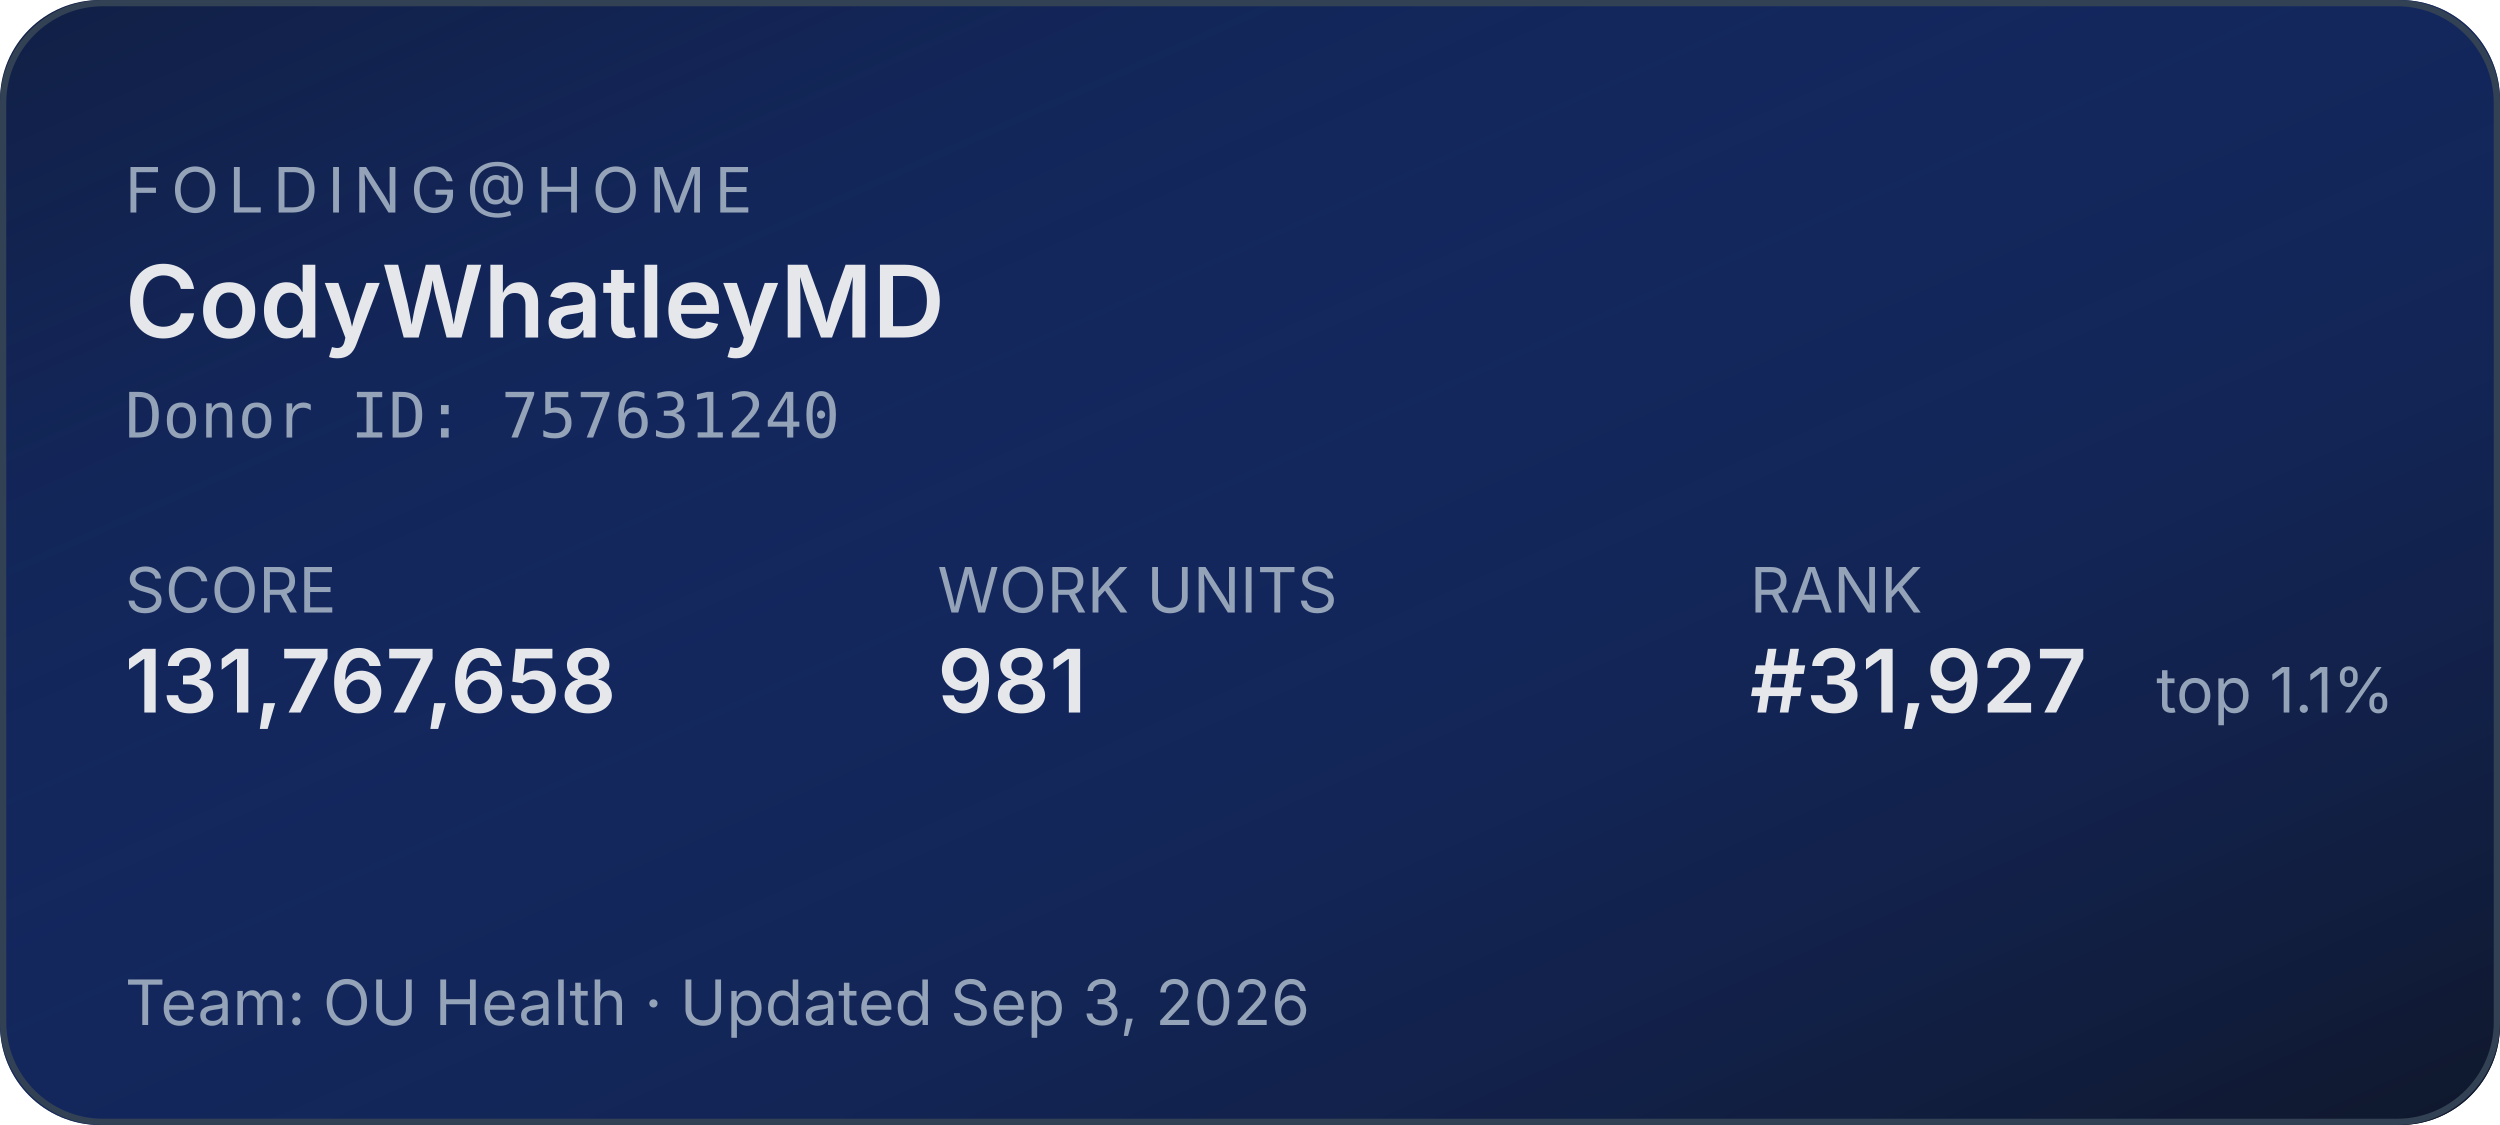
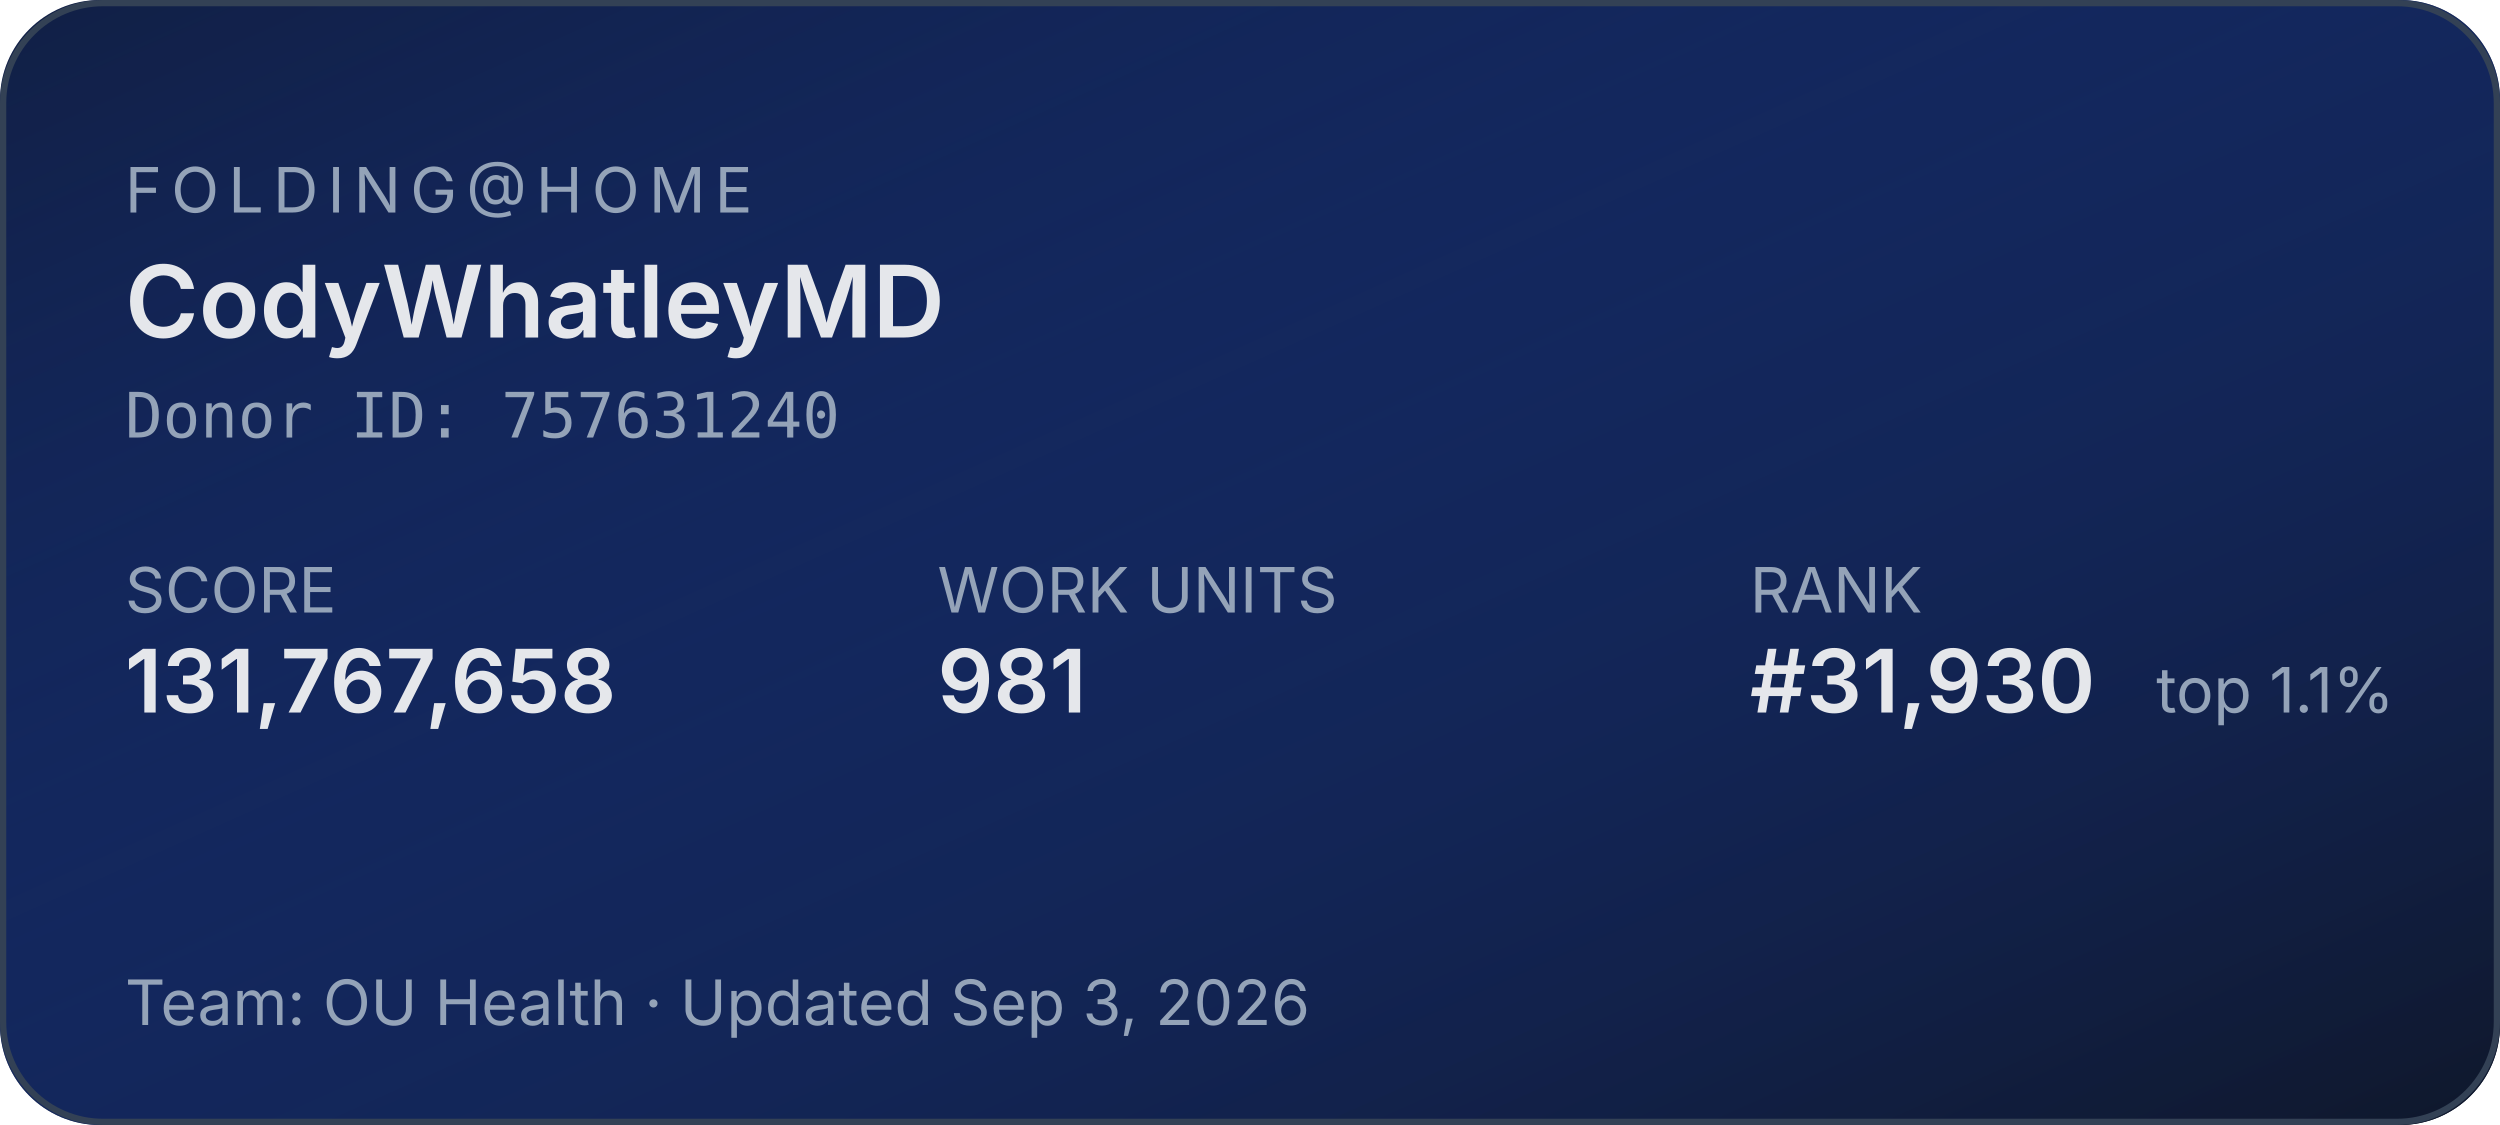
<svg xmlns="http://www.w3.org/2000/svg" width="400" height="180" role="img" aria-label="Folding@home stats for CodyWhatleyMD">
  <defs>
    <linearGradient id="bg" x1="0" y1="0" x2="1" y2="1">
      <stop offset="0%" stop-color="#1d4ed8" stop-opacity="0.15" />
      <stop offset="100%" stop-color="#0f172a" stop-opacity="1" />
    </linearGradient>
  </defs>
  <rect width="400" height="180" rx="16" fill="#0f172a" />
  <rect width="400" height="180" rx="16" fill="url(#bg)" />
  <rect x="0.5" y="0.5" width="399" height="179" rx="16" fill="none" stroke="#334155" stroke-width="1" />
  <g font-family="system-ui,-apple-system,sans-serif">
    <text x="20" y="34" fill="#94a3b8" font-size="10" letter-spacing="1.5" text-transform="uppercase">FOLDING@HOME</text>
    <text x="20" y="54" fill="#e5e7eb" font-size="16" font-weight="600">CodyWhatleyMD</text>
    <text x="20" y="70" fill="#94a3b8" font-size="10" font-family="ui-monospace,monospace">Donor ID: 757631240</text>
    <text x="20" y="98" fill="#94a3b8" font-size="10">SCORE</text>
    <text x="20" y="114" fill="#e5e7eb" font-size="14" font-weight="600">131,767,658</text>
    <text x="150" y="98" fill="#94a3b8" font-size="10">WORK UNITS</text>
    <text x="150" y="114" fill="#e5e7eb" font-size="14" font-weight="600">981</text>
    <text x="280" y="98" fill="#94a3b8" font-size="10">RANK</text>
-     <text x="280" y="114" fill="#e5e7eb" font-size="14" font-weight="600">#31,927</text>
+     <text x="280" y="114" fill="#e5e7eb" font-size="14" font-weight="600">#31,930</text>
    <text x="345" y="114" fill="#94a3b8" font-size="10">top 1.1%</text>
    <text x="20" y="164" fill="#94a3b8" font-size="10">Team: OU Health  ·  Updated Sep 3, 2026</text>
  </g>
</svg>
